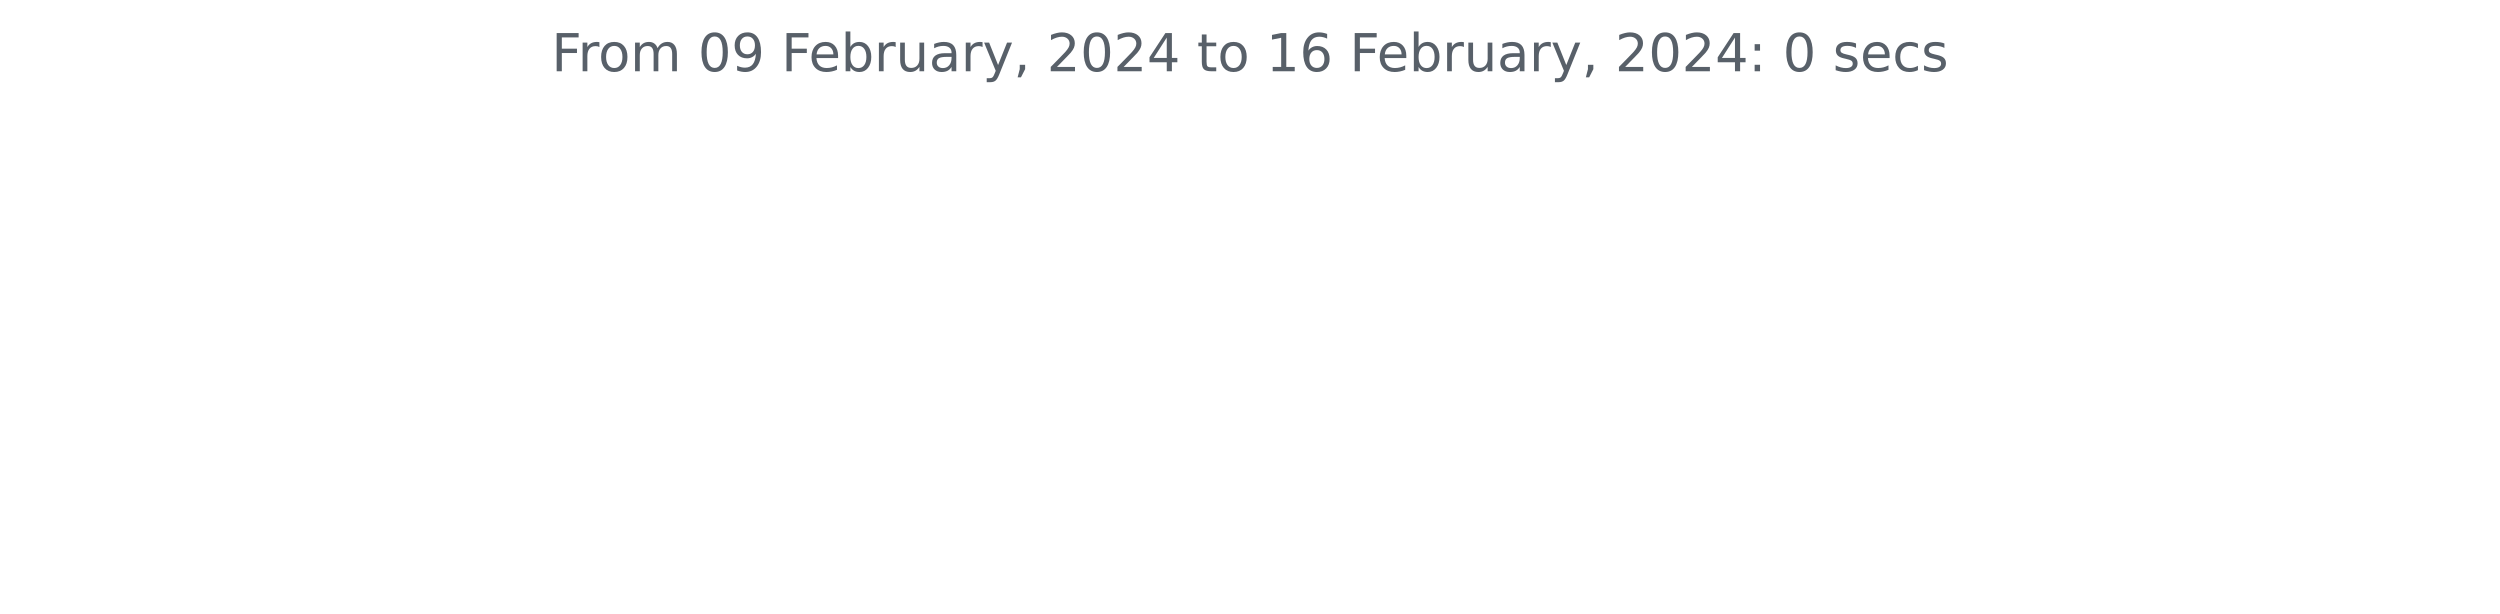
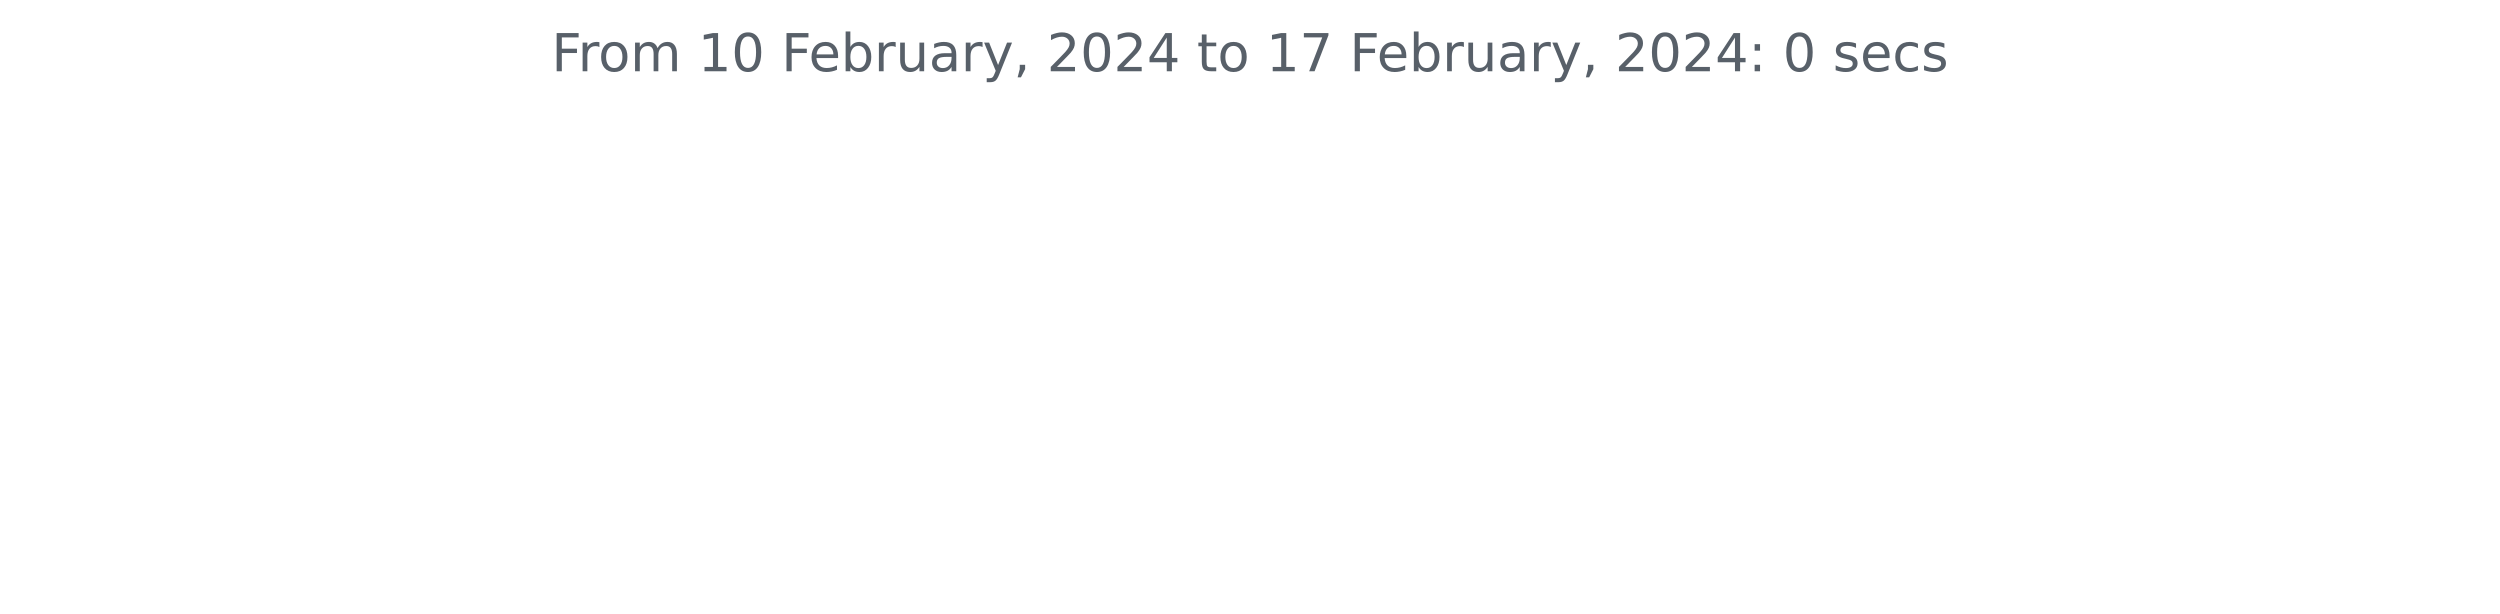
<svg xmlns="http://www.w3.org/2000/svg" xmlns:xlink="http://www.w3.org/1999/xlink" width="572.4pt" height="140.398pt" viewBox="0 0 572.4 140.398" version="1.1">
  <defs>
    <style type="text/css">*{stroke-linejoin: round; stroke-linecap: butt}</style>
  </defs>
  <g id="figure_1">
    <g id="patch_1">
      <path d="M 0 140.398  L 572.4 140.398  L 572.4 0  L 0 0  L 0 140.398  z " style="fill: none" />
    </g>
    <g id="axes_1">
      <g id="matplotlib.axis_1" />
      <g id="matplotlib.axis_2" />
      <g id="text_1">
        <g style="fill: #586069" transform="translate(126.2756 16.31812)scale(0.12 -0.12)">
          <defs>
            <path id="DejaVuSans-46" d="M 628 4666  L 3309 4666  L 3309 4134  L 1259 4134  L 1259 2759  L 3109 2759  L 3109 2228  L 1259 2228  L 1259 0  L 628 0  L 628 4666  z " transform="scale(0.015625)" />
            <path id="DejaVuSans-72" d="M 2631 2963  Q 2534 3019 2420 3045  Q 2306 3072 2169 3072  Q 1681 3072 1420 2755  Q 1159 2438 1159 1844  L 1159 0  L 581 0  L 581 3500  L 1159 3500  L 1159 2956  Q 1341 3275 1631 3429  Q 1922 3584 2338 3584  Q 2397 3584 2469 3576  Q 2541 3569 2628 3553  L 2631 2963  z " transform="scale(0.015625)" />
            <path id="DejaVuSans-6f" d="M 1959 3097  Q 1497 3097 1228 2736  Q 959 2375 959 1747  Q 959 1119 1226 758  Q 1494 397 1959 397  Q 2419 397 2687 759  Q 2956 1122 2956 1747  Q 2956 2369 2687 2733  Q 2419 3097 1959 3097  z M 1959 3584  Q 2709 3584 3137 3096  Q 3566 2609 3566 1747  Q 3566 888 3137 398  Q 2709 -91 1959 -91  Q 1206 -91 779 398  Q 353 888 353 1747  Q 353 2609 779 3096  Q 1206 3584 1959 3584  z " transform="scale(0.015625)" />
            <path id="DejaVuSans-6d" d="M 3328 2828  Q 3544 3216 3844 3400  Q 4144 3584 4550 3584  Q 5097 3584 5394 3201  Q 5691 2819 5691 2113  L 5691 0  L 5113 0  L 5113 2094  Q 5113 2597 4934 2840  Q 4756 3084 4391 3084  Q 3944 3084 3684 2787  Q 3425 2491 3425 1978  L 3425 0  L 2847 0  L 2847 2094  Q 2847 2600 2669 2842  Q 2491 3084 2119 3084  Q 1678 3084 1418 2786  Q 1159 2488 1159 1978  L 1159 0  L 581 0  L 581 3500  L 1159 3500  L 1159 2956  Q 1356 3278 1631 3431  Q 1906 3584 2284 3584  Q 2666 3584 2933 3390  Q 3200 3197 3328 2828  z " transform="scale(0.015625)" />
            <path id="DejaVuSans-20" transform="scale(0.015625)" />
+             <path id="DejaVuSans-31" d="M 794 531  L 1825 531  L 1825 4091  L 703 3866  L 703 4441  L 1819 4666  L 2450 4666  L 2450 531  L 3481 531  L 3481 0  L 794 0  L 794 531  z " transform="scale(0.015625)" />
            <path id="DejaVuSans-30" d="M 2034 4250  Q 1547 4250 1301 3770  Q 1056 3291 1056 2328  Q 1056 1369 1301 889  Q 1547 409 2034 409  Q 2525 409 2770 889  Q 3016 1369 3016 2328  Q 3016 3291 2770 3770  Q 2525 4250 2034 4250  z M 2034 4750  Q 2819 4750 3233 4129  Q 3647 3509 3647 2328  Q 3647 1150 3233 529  Q 2819 -91 2034 -91  Q 1250 -91 836 529  Q 422 1150 422 2328  Q 422 3509 836 4129  Q 1250 4750 2034 4750  z " transform="scale(0.015625)" />
-             <path id="DejaVuSans-39" d="M 703 97  L 703 672  Q 941 559 1184 500  Q 1428 441 1663 441  Q 2288 441 2617 861  Q 2947 1281 2994 2138  Q 2813 1869 2534 1725  Q 2256 1581 1919 1581  Q 1219 1581 811 2004  Q 403 2428 403 3163  Q 403 3881 828 4315  Q 1253 4750 1959 4750  Q 2769 4750 3195 4129  Q 3622 3509 3622 2328  Q 3622 1225 3098 567  Q 2575 -91 1691 -91  Q 1453 -91 1209 -44  Q 966 3 703 97  z M 1959 2075  Q 2384 2075 2632 2365  Q 2881 2656 2881 3163  Q 2881 3666 2632 3958  Q 2384 4250 1959 4250  Q 1534 4250 1286 3958  Q 1038 3666 1038 3163  Q 1038 2656 1286 2365  Q 1534 2075 1959 2075  z " transform="scale(0.015625)" />
            <path id="DejaVuSans-65" d="M 3597 1894  L 3597 1613  L 953 1613  Q 991 1019 1311 708  Q 1631 397 2203 397  Q 2534 397 2845 478  Q 3156 559 3463 722  L 3463 178  Q 3153 47 2828 -22  Q 2503 -91 2169 -91  Q 1331 -91 842 396  Q 353 884 353 1716  Q 353 2575 817 3079  Q 1281 3584 2069 3584  Q 2775 3584 3186 3129  Q 3597 2675 3597 1894  z M 3022 2063  Q 3016 2534 2758 2815  Q 2500 3097 2075 3097  Q 1594 3097 1305 2825  Q 1016 2553 972 2059  L 3022 2063  z " transform="scale(0.015625)" />
            <path id="DejaVuSans-62" d="M 3116 1747  Q 3116 2381 2855 2742  Q 2594 3103 2138 3103  Q 1681 3103 1420 2742  Q 1159 2381 1159 1747  Q 1159 1113 1420 752  Q 1681 391 2138 391  Q 2594 391 2855 752  Q 3116 1113 3116 1747  z M 1159 2969  Q 1341 3281 1617 3432  Q 1894 3584 2278 3584  Q 2916 3584 3314 3078  Q 3713 2572 3713 1747  Q 3713 922 3314 415  Q 2916 -91 2278 -91  Q 1894 -91 1617 61  Q 1341 213 1159 525  L 1159 0  L 581 0  L 581 4863  L 1159 4863  L 1159 2969  z " transform="scale(0.015625)" />
            <path id="DejaVuSans-75" d="M 544 1381  L 544 3500  L 1119 3500  L 1119 1403  Q 1119 906 1312 657  Q 1506 409 1894 409  Q 2359 409 2629 706  Q 2900 1003 2900 1516  L 2900 3500  L 3475 3500  L 3475 0  L 2900 0  L 2900 538  Q 2691 219 2414 64  Q 2138 -91 1772 -91  Q 1169 -91 856 284  Q 544 659 544 1381  z M 1991 3584  L 1991 3584  z " transform="scale(0.015625)" />
            <path id="DejaVuSans-61" d="M 2194 1759  Q 1497 1759 1228 1600  Q 959 1441 959 1056  Q 959 750 1161 570  Q 1363 391 1709 391  Q 2188 391 2477 730  Q 2766 1069 2766 1631  L 2766 1759  L 2194 1759  z M 3341 1997  L 3341 0  L 2766 0  L 2766 531  Q 2569 213 2275 61  Q 1981 -91 1556 -91  Q 1019 -91 701 211  Q 384 513 384 1019  Q 384 1609 779 1909  Q 1175 2209 1959 2209  L 2766 2209  L 2766 2266  Q 2766 2663 2505 2880  Q 2244 3097 1772 3097  Q 1472 3097 1187 3025  Q 903 2953 641 2809  L 641 3341  Q 956 3463 1253 3523  Q 1550 3584 1831 3584  Q 2591 3584 2966 3190  Q 3341 2797 3341 1997  z " transform="scale(0.015625)" />
            <path id="DejaVuSans-79" d="M 2059 -325  Q 1816 -950 1584 -1140  Q 1353 -1331 966 -1331  L 506 -1331  L 506 -850  L 844 -850  Q 1081 -850 1212 -737  Q 1344 -625 1503 -206  L 1606 56  L 191 3500  L 800 3500  L 1894 763  L 2988 3500  L 3597 3500  L 2059 -325  z " transform="scale(0.015625)" />
            <path id="DejaVuSans-2c" d="M 750 794  L 1409 794  L 1409 256  L 897 -744  L 494 -744  L 750 256  L 750 794  z " transform="scale(0.015625)" />
            <path id="DejaVuSans-32" d="M 1228 531  L 3431 531  L 3431 0  L 469 0  L 469 531  Q 828 903 1448 1529  Q 2069 2156 2228 2338  Q 2531 2678 2651 2914  Q 2772 3150 2772 3378  Q 2772 3750 2511 3984  Q 2250 4219 1831 4219  Q 1534 4219 1204 4116  Q 875 4013 500 3803  L 500 4441  Q 881 4594 1212 4672  Q 1544 4750 1819 4750  Q 2544 4750 2975 4387  Q 3406 4025 3406 3419  Q 3406 3131 3298 2873  Q 3191 2616 2906 2266  Q 2828 2175 2409 1742  Q 1991 1309 1228 531  z " transform="scale(0.015625)" />
            <path id="DejaVuSans-34" d="M 2419 4116  L 825 1625  L 2419 1625  L 2419 4116  z M 2253 4666  L 3047 4666  L 3047 1625  L 3713 1625  L 3713 1100  L 3047 1100  L 3047 0  L 2419 0  L 2419 1100  L 313 1100  L 313 1709  L 2253 4666  z " transform="scale(0.015625)" />
            <path id="DejaVuSans-74" d="M 1172 4494  L 1172 3500  L 2356 3500  L 2356 3053  L 1172 3053  L 1172 1153  Q 1172 725 1289 603  Q 1406 481 1766 481  L 2356 481  L 2356 0  L 1766 0  Q 1100 0 847 248  Q 594 497 594 1153  L 594 3053  L 172 3053  L 172 3500  L 594 3500  L 594 4494  L 1172 4494  z " transform="scale(0.015625)" />
-             <path id="DejaVuSans-31" d="M 794 531  L 1825 531  L 1825 4091  L 703 3866  L 703 4441  L 1819 4666  L 2450 4666  L 2450 531  L 3481 531  L 3481 0  L 794 0  L 794 531  z " transform="scale(0.015625)" />
-             <path id="DejaVuSans-36" d="M 2113 2584  Q 1688 2584 1439 2293  Q 1191 2003 1191 1497  Q 1191 994 1439 701  Q 1688 409 2113 409  Q 2538 409 2786 701  Q 3034 994 3034 1497  Q 3034 2003 2786 2293  Q 2538 2584 2113 2584  z M 3366 4563  L 3366 3988  Q 3128 4100 2886 4159  Q 2644 4219 2406 4219  Q 1781 4219 1451 3797  Q 1122 3375 1075 2522  Q 1259 2794 1537 2939  Q 1816 3084 2150 3084  Q 2853 3084 3261 2657  Q 3669 2231 3669 1497  Q 3669 778 3244 343  Q 2819 -91 2113 -91  Q 1303 -91 875 529  Q 447 1150 447 2328  Q 447 3434 972 4092  Q 1497 4750 2381 4750  Q 2619 4750 2861 4703  Q 3103 4656 3366 4563  z " transform="scale(0.015625)" />
+             <path id="DejaVuSans-37" d="M 525 4666  L 3525 4666  L 3525 4397  L 1831 0  L 1172 0  L 2766 4134  L 525 4134  L 525 4666  z " transform="scale(0.015625)" />
            <path id="DejaVuSans-3a" d="M 750 794  L 1409 794  L 1409 0  L 750 0  L 750 794  z M 750 3309  L 1409 3309  L 1409 2516  L 750 2516  L 750 3309  z " transform="scale(0.015625)" />
            <path id="DejaVuSans-73" d="M 2834 3397  L 2834 2853  Q 2591 2978 2328 3040  Q 2066 3103 1784 3103  Q 1356 3103 1142 2972  Q 928 2841 928 2578  Q 928 2378 1081 2264  Q 1234 2150 1697 2047  L 1894 2003  Q 2506 1872 2764 1633  Q 3022 1394 3022 966  Q 3022 478 2636 193  Q 2250 -91 1575 -91  Q 1294 -91 989 -36  Q 684 19 347 128  L 347 722  Q 666 556 975 473  Q 1284 391 1588 391  Q 1994 391 2212 530  Q 2431 669 2431 922  Q 2431 1156 2273 1281  Q 2116 1406 1581 1522  L 1381 1569  Q 847 1681 609 1914  Q 372 2147 372 2553  Q 372 3047 722 3315  Q 1072 3584 1716 3584  Q 2034 3584 2315 3537  Q 2597 3491 2834 3397  z " transform="scale(0.015625)" />
            <path id="DejaVuSans-63" d="M 3122 3366  L 3122 2828  Q 2878 2963 2633 3030  Q 2388 3097 2138 3097  Q 1578 3097 1268 2742  Q 959 2388 959 1747  Q 959 1106 1268 751  Q 1578 397 2138 397  Q 2388 397 2633 464  Q 2878 531 3122 666  L 3122 134  Q 2881 22 2623 -34  Q 2366 -91 2075 -91  Q 1284 -91 818 406  Q 353 903 353 1747  Q 353 2603 823 3093  Q 1294 3584 2113 3584  Q 2378 3584 2631 3529  Q 2884 3475 3122 3366  z " transform="scale(0.015625)" />
          </defs>
          <use xlink:href="#DejaVuSans-46" />
          <use xlink:href="#DejaVuSans-72" x="50.27" />
          <use xlink:href="#DejaVuSans-6f" x="89.133" />
          <use xlink:href="#DejaVuSans-6d" x="150.314" />
          <use xlink:href="#DejaVuSans-20" x="247.727" />
-           <use xlink:href="#DejaVuSans-30" x="279.514" />
-           <use xlink:href="#DejaVuSans-39" x="343.137" />
+           <use xlink:href="#DejaVuSans-31" x="279.514" />
+           <use xlink:href="#DejaVuSans-30" x="343.137" />
          <use xlink:href="#DejaVuSans-20" x="406.76" />
          <use xlink:href="#DejaVuSans-46" x="438.547" />
          <use xlink:href="#DejaVuSans-65" x="490.566" />
          <use xlink:href="#DejaVuSans-62" x="552.09" />
          <use xlink:href="#DejaVuSans-72" x="615.566" />
          <use xlink:href="#DejaVuSans-75" x="656.68" />
          <use xlink:href="#DejaVuSans-61" x="720.059" />
          <use xlink:href="#DejaVuSans-72" x="781.338" />
          <use xlink:href="#DejaVuSans-79" x="822.451" />
          <use xlink:href="#DejaVuSans-2c" x="881.631" />
          <use xlink:href="#DejaVuSans-20" x="913.418" />
          <use xlink:href="#DejaVuSans-32" x="945.205" />
          <use xlink:href="#DejaVuSans-30" x="1008.828" />
          <use xlink:href="#DejaVuSans-32" x="1072.451" />
          <use xlink:href="#DejaVuSans-34" x="1136.074" />
          <use xlink:href="#DejaVuSans-20" x="1199.697" />
          <use xlink:href="#DejaVuSans-74" x="1231.484" />
          <use xlink:href="#DejaVuSans-6f" x="1270.693" />
          <use xlink:href="#DejaVuSans-20" x="1331.875" />
          <use xlink:href="#DejaVuSans-31" x="1363.662" />
-           <use xlink:href="#DejaVuSans-36" x="1427.285" />
+           <use xlink:href="#DejaVuSans-37" x="1427.285" />
          <use xlink:href="#DejaVuSans-20" x="1490.908" />
          <use xlink:href="#DejaVuSans-46" x="1522.695" />
          <use xlink:href="#DejaVuSans-65" x="1574.715" />
          <use xlink:href="#DejaVuSans-62" x="1636.238" />
          <use xlink:href="#DejaVuSans-72" x="1699.715" />
          <use xlink:href="#DejaVuSans-75" x="1740.828" />
          <use xlink:href="#DejaVuSans-61" x="1804.207" />
          <use xlink:href="#DejaVuSans-72" x="1865.486" />
          <use xlink:href="#DejaVuSans-79" x="1906.6" />
          <use xlink:href="#DejaVuSans-2c" x="1965.779" />
          <use xlink:href="#DejaVuSans-20" x="1997.566" />
          <use xlink:href="#DejaVuSans-32" x="2029.354" />
          <use xlink:href="#DejaVuSans-30" x="2092.977" />
          <use xlink:href="#DejaVuSans-32" x="2156.6" />
          <use xlink:href="#DejaVuSans-34" x="2220.223" />
          <use xlink:href="#DejaVuSans-3a" x="2283.846" />
          <use xlink:href="#DejaVuSans-20" x="2317.537" />
          <use xlink:href="#DejaVuSans-30" x="2349.324" />
          <use xlink:href="#DejaVuSans-20" x="2412.947" />
          <use xlink:href="#DejaVuSans-73" x="2444.734" />
          <use xlink:href="#DejaVuSans-65" x="2496.834" />
          <use xlink:href="#DejaVuSans-63" x="2558.357" />
          <use xlink:href="#DejaVuSans-73" x="2613.338" />
        </g>
      </g>
    </g>
  </g>
</svg>
